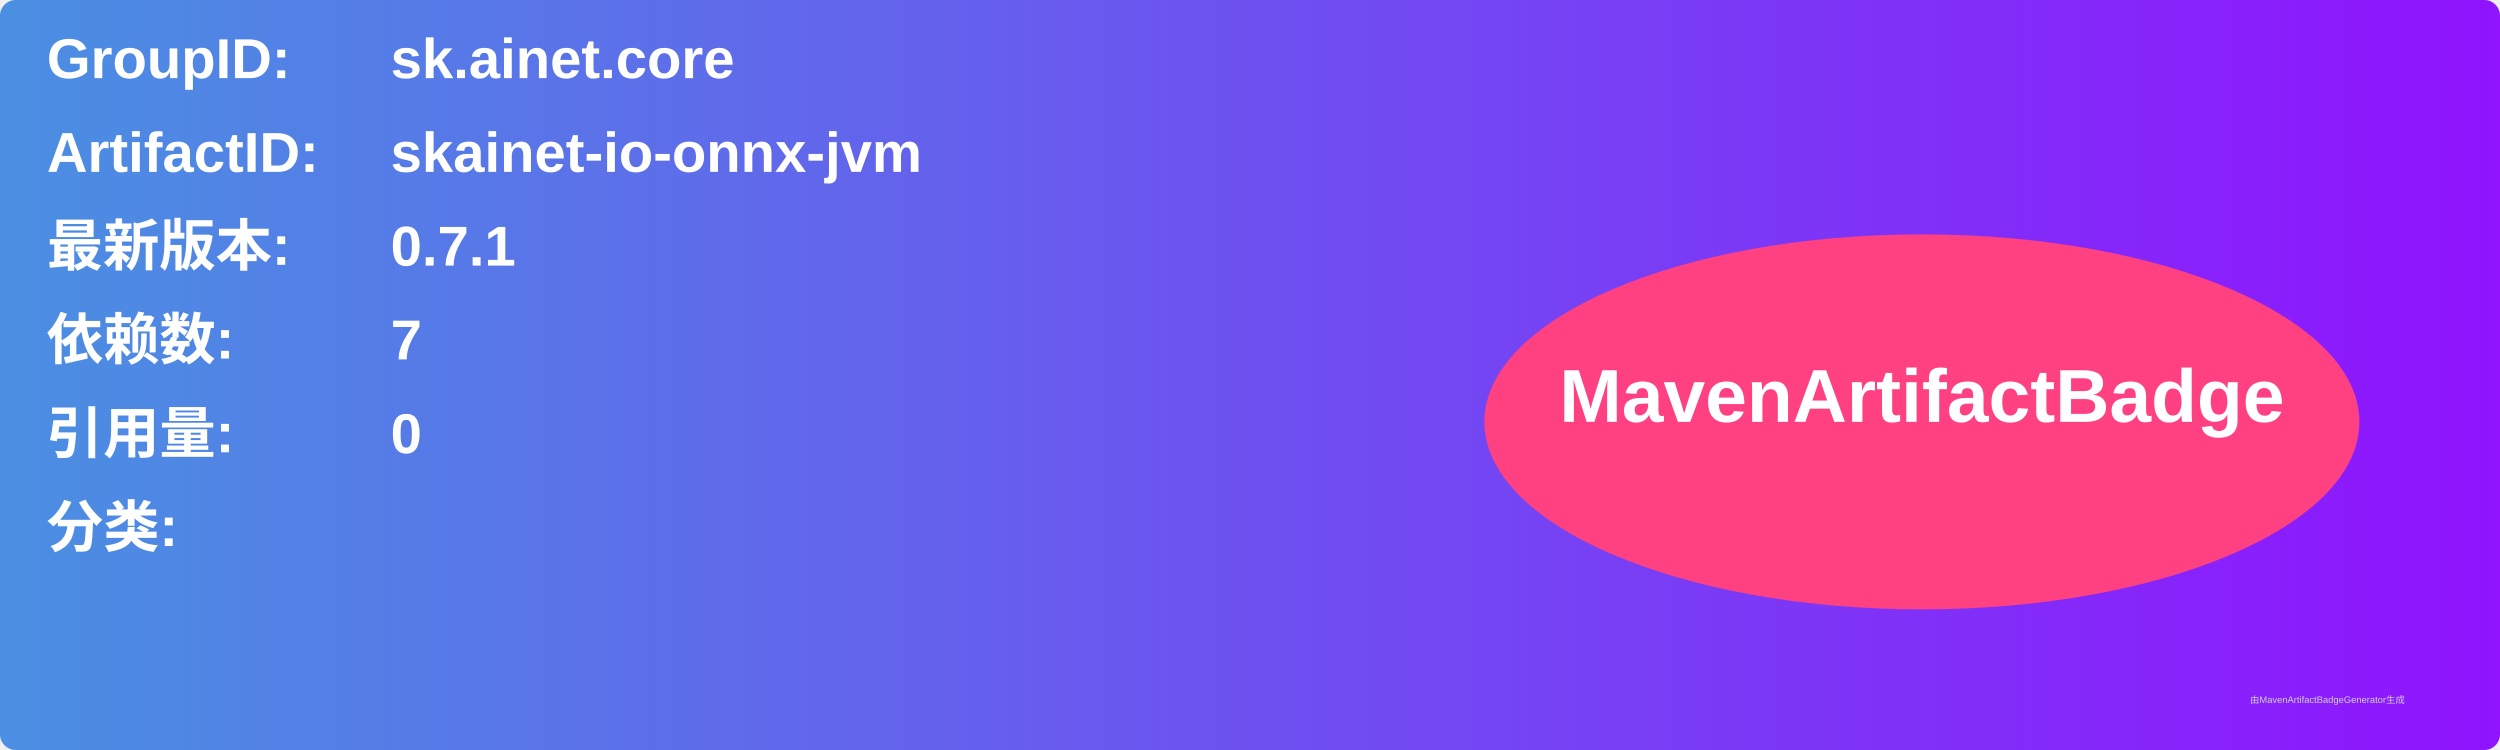
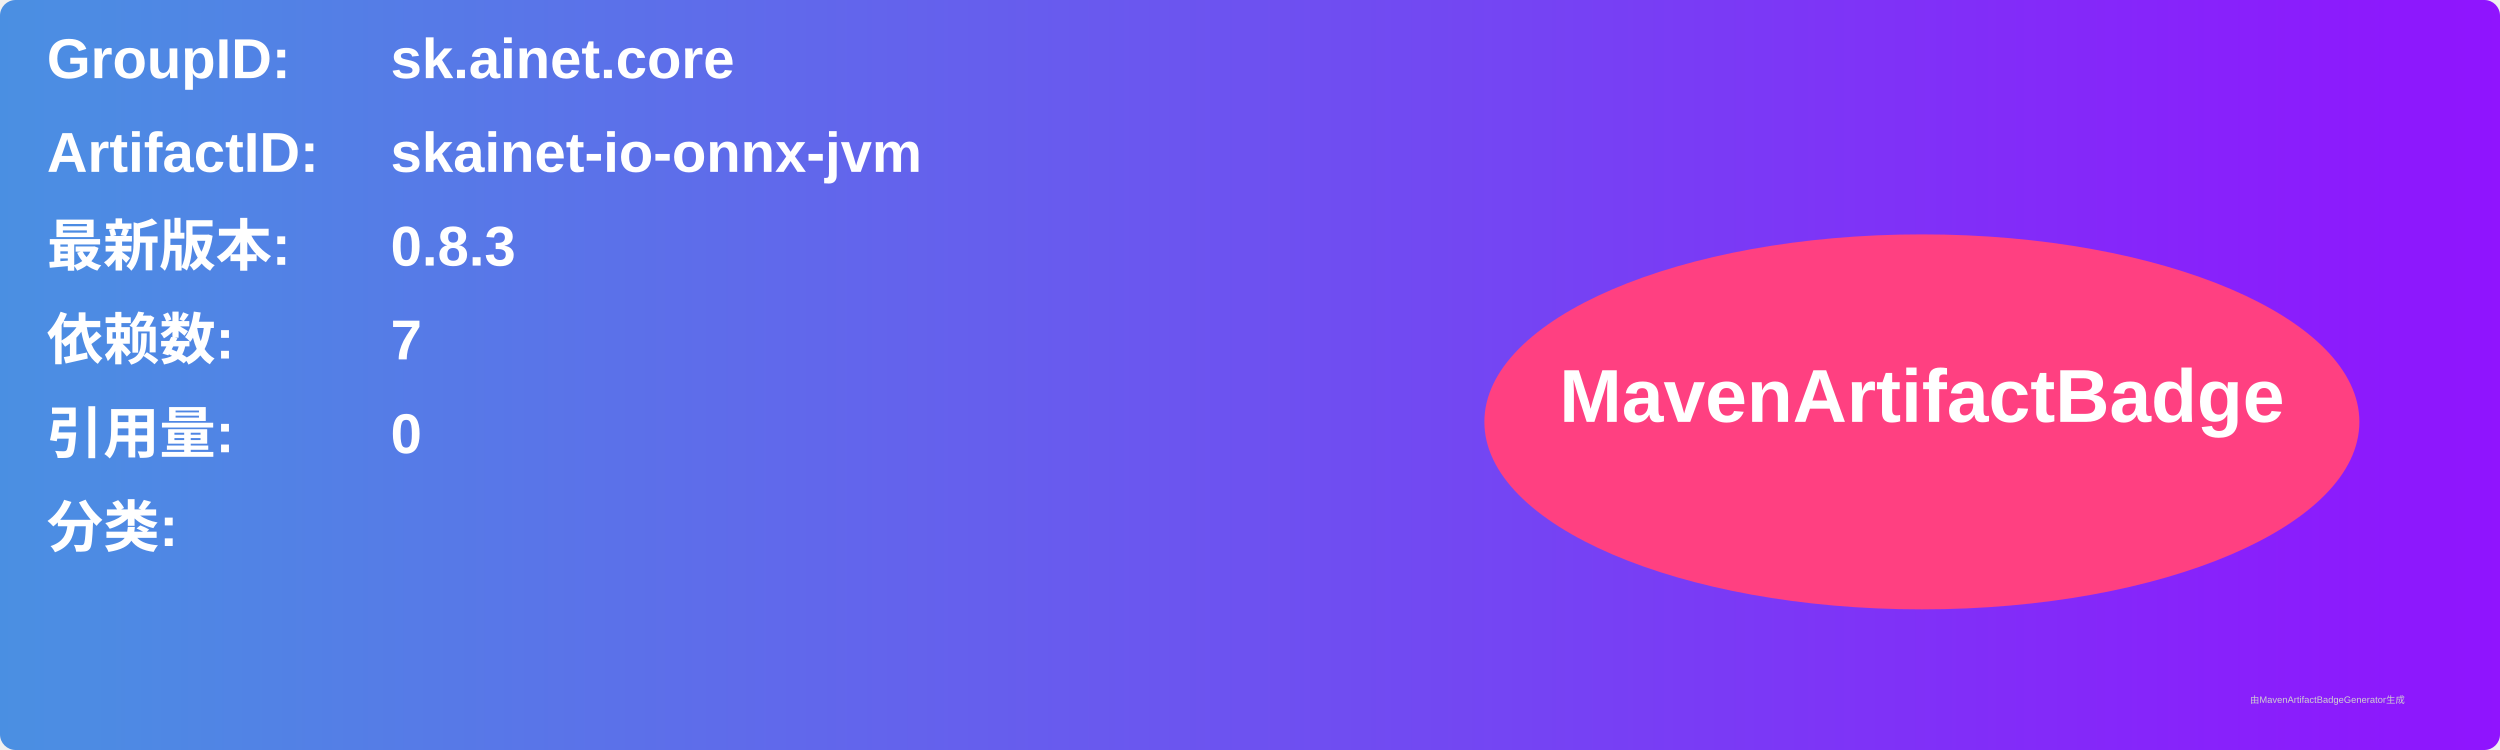
<svg xmlns="http://www.w3.org/2000/svg" width="800" height="240" viewBox="0 0 800 240">
  <linearGradient id="grad" x1="0%" y1="0%" x2="100%" y2="0%">
    <stop offset="0%" stop-color="#4a90e2" />
    <stop offset="100%" stop-color="#9013fe" />
  </linearGradient>
  <rect width="100%" height="100%" rx="5" ry="5" fill="url(#grad)" />
  <g transform="translate(15, 15)">
    <text x="0" y="10" font-family="Arial" font-size="18" fill="white" font-weight="bold" width="260">GroupID:</text>
    <text x="110" y="10" font-family="Arial" font-size="18" fill="white" font-weight="bold" width="460">sk.ainet.core</text>
    <text x="0" y="40" font-family="Arial" font-size="18" fill="white" font-weight="bold" width="260">ArtifactID:</text>
    <text x="110" y="40" font-family="Arial" font-size="18" fill="white" font-weight="bold" width="460">skainet-io-onnx-jvm</text>
    <text x="0" y="70" font-family="Arial" font-size="18" fill="white" font-weight="bold">最新版本:</text>
    <text x="110" y="70" font-family="Arial" font-size="18" fill="white" font-weight="bold">
-       <tspan font-weight="bold">0.7.1</tspan>
+       <tspan font-weight="bold">0.8.3</tspan>
    </text>
    <text x="0" y="100" font-family="Arial" font-size="18" fill="white" font-weight="bold">依赖数: </text>
    <text x="110" y="100" font-family="Arial" font-size="18" fill="white">
      <tspan font-weight="bold">7</tspan>
    </text>
    <text x="0" y="130" font-family="Arial" font-size="18" fill="white" font-weight="bold">引用量: </text>
    <text x="110" y="130" font-family="Arial" font-size="18" fill="white">
      <tspan font-weight="bold">0</tspan>
    </text>
    <text x="0" y="160" font-family="Arial" font-size="18" fill="white" font-weight="bold">分类:</text>
    <text x="10" y="190" font-family="Arial" font-size="10" fill="white">
      <tspan font-weight="bold" />
    </text>
    <ellipse cx="600" cy="120" rx="140" ry="60" fill="#ff4081" />
    <text x="600" y="120" text-anchor="middle" font-family="Arial" font-size="24" fill="white" font-weight="bold">MavenArtifactBadge</text>
  </g>
  <text x="720" y="225" font-family="Arial" font-size="3" fill="#d0d0d0">由MavenArtifactBadgeGenerator生成</text>
</svg>
